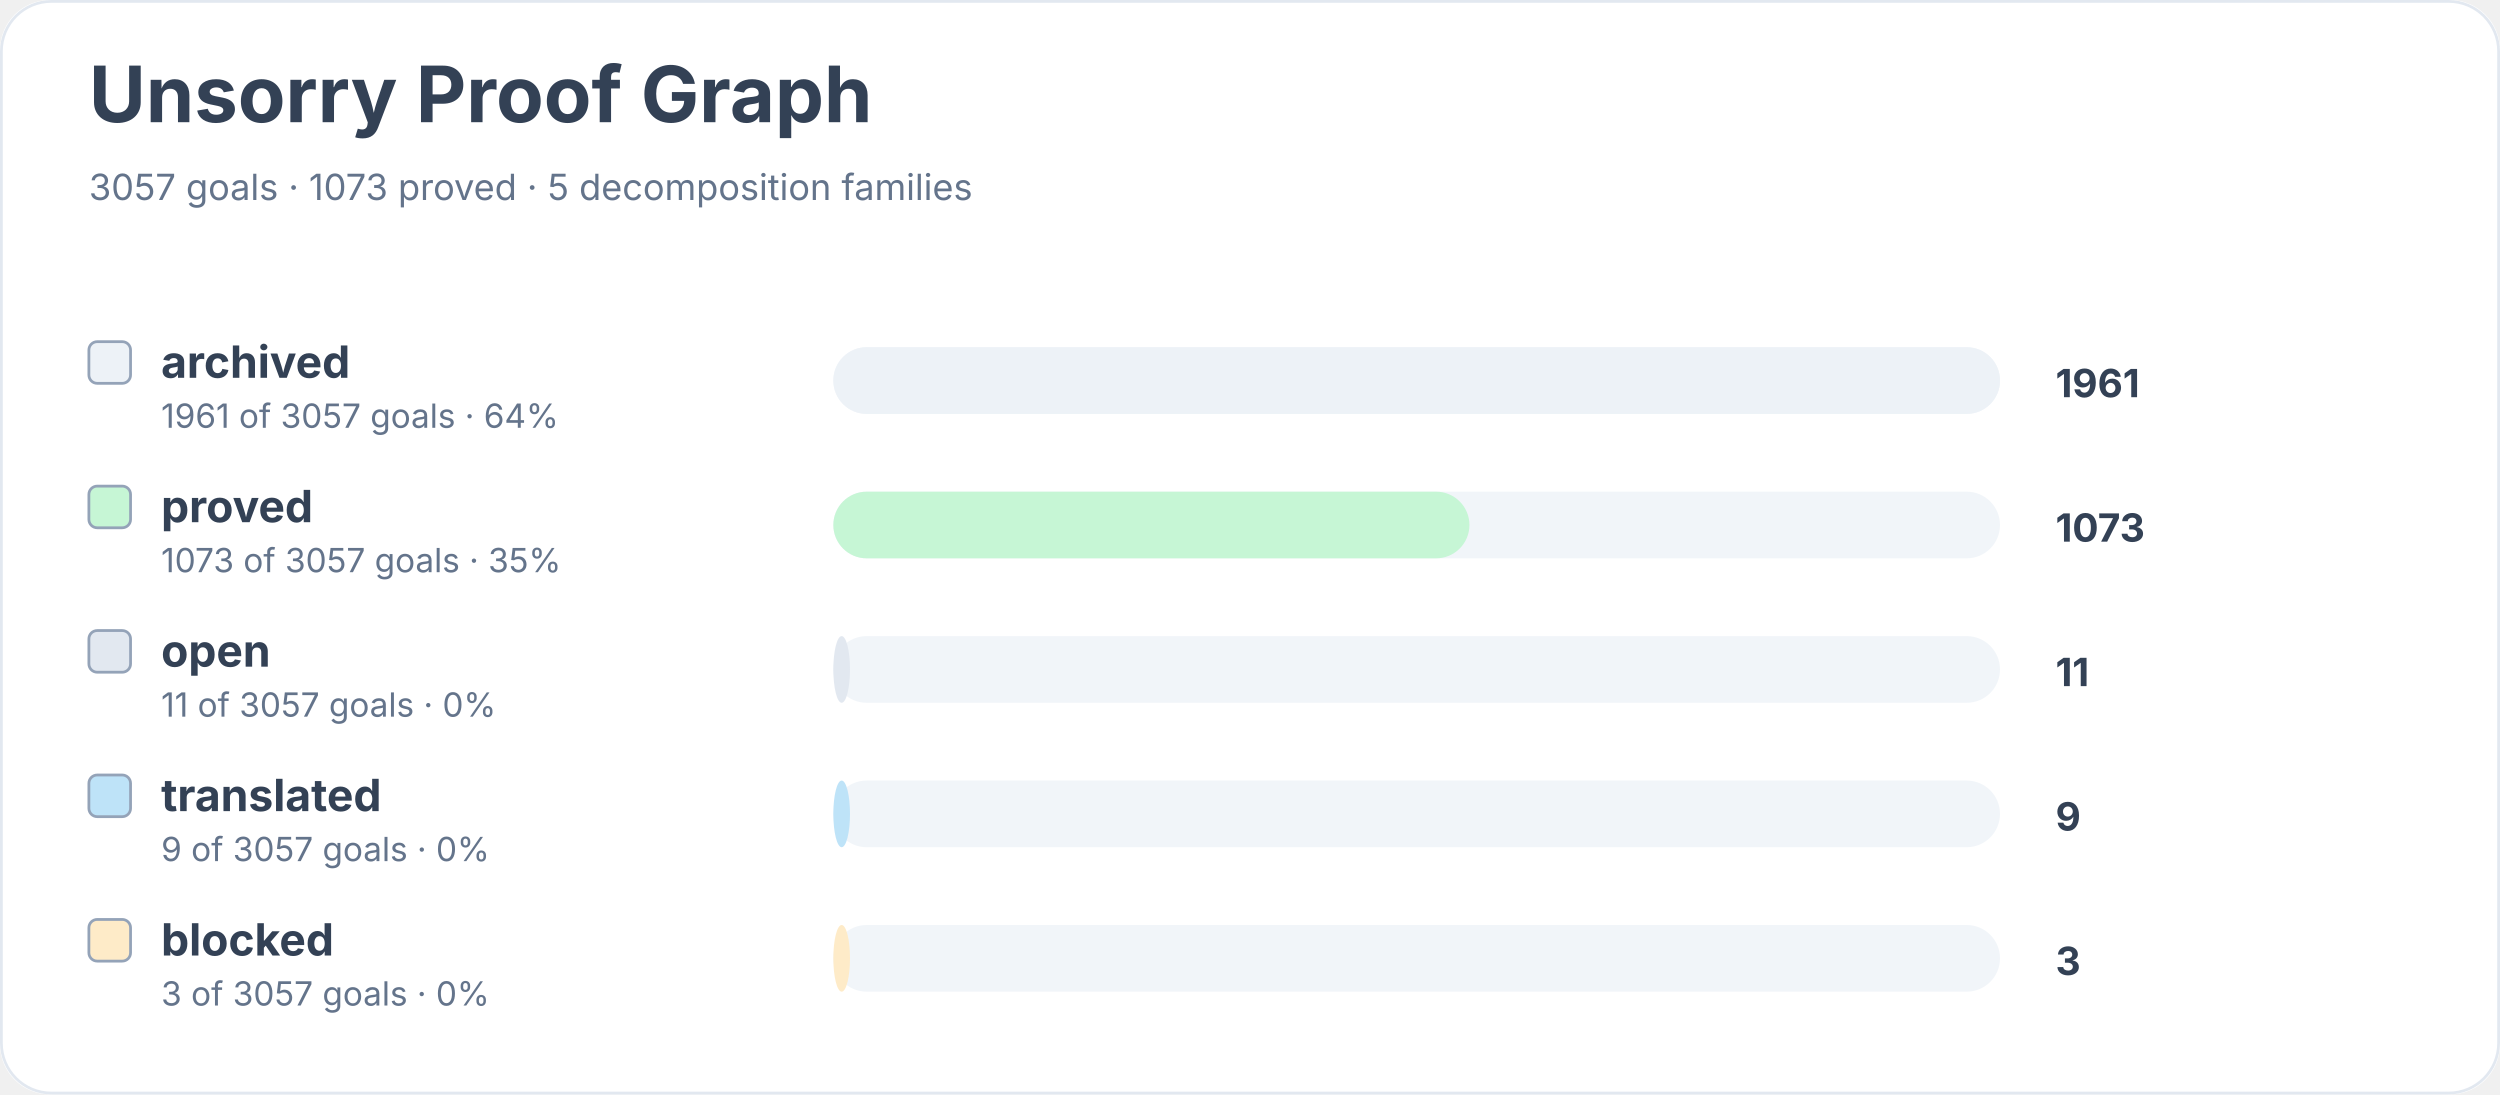
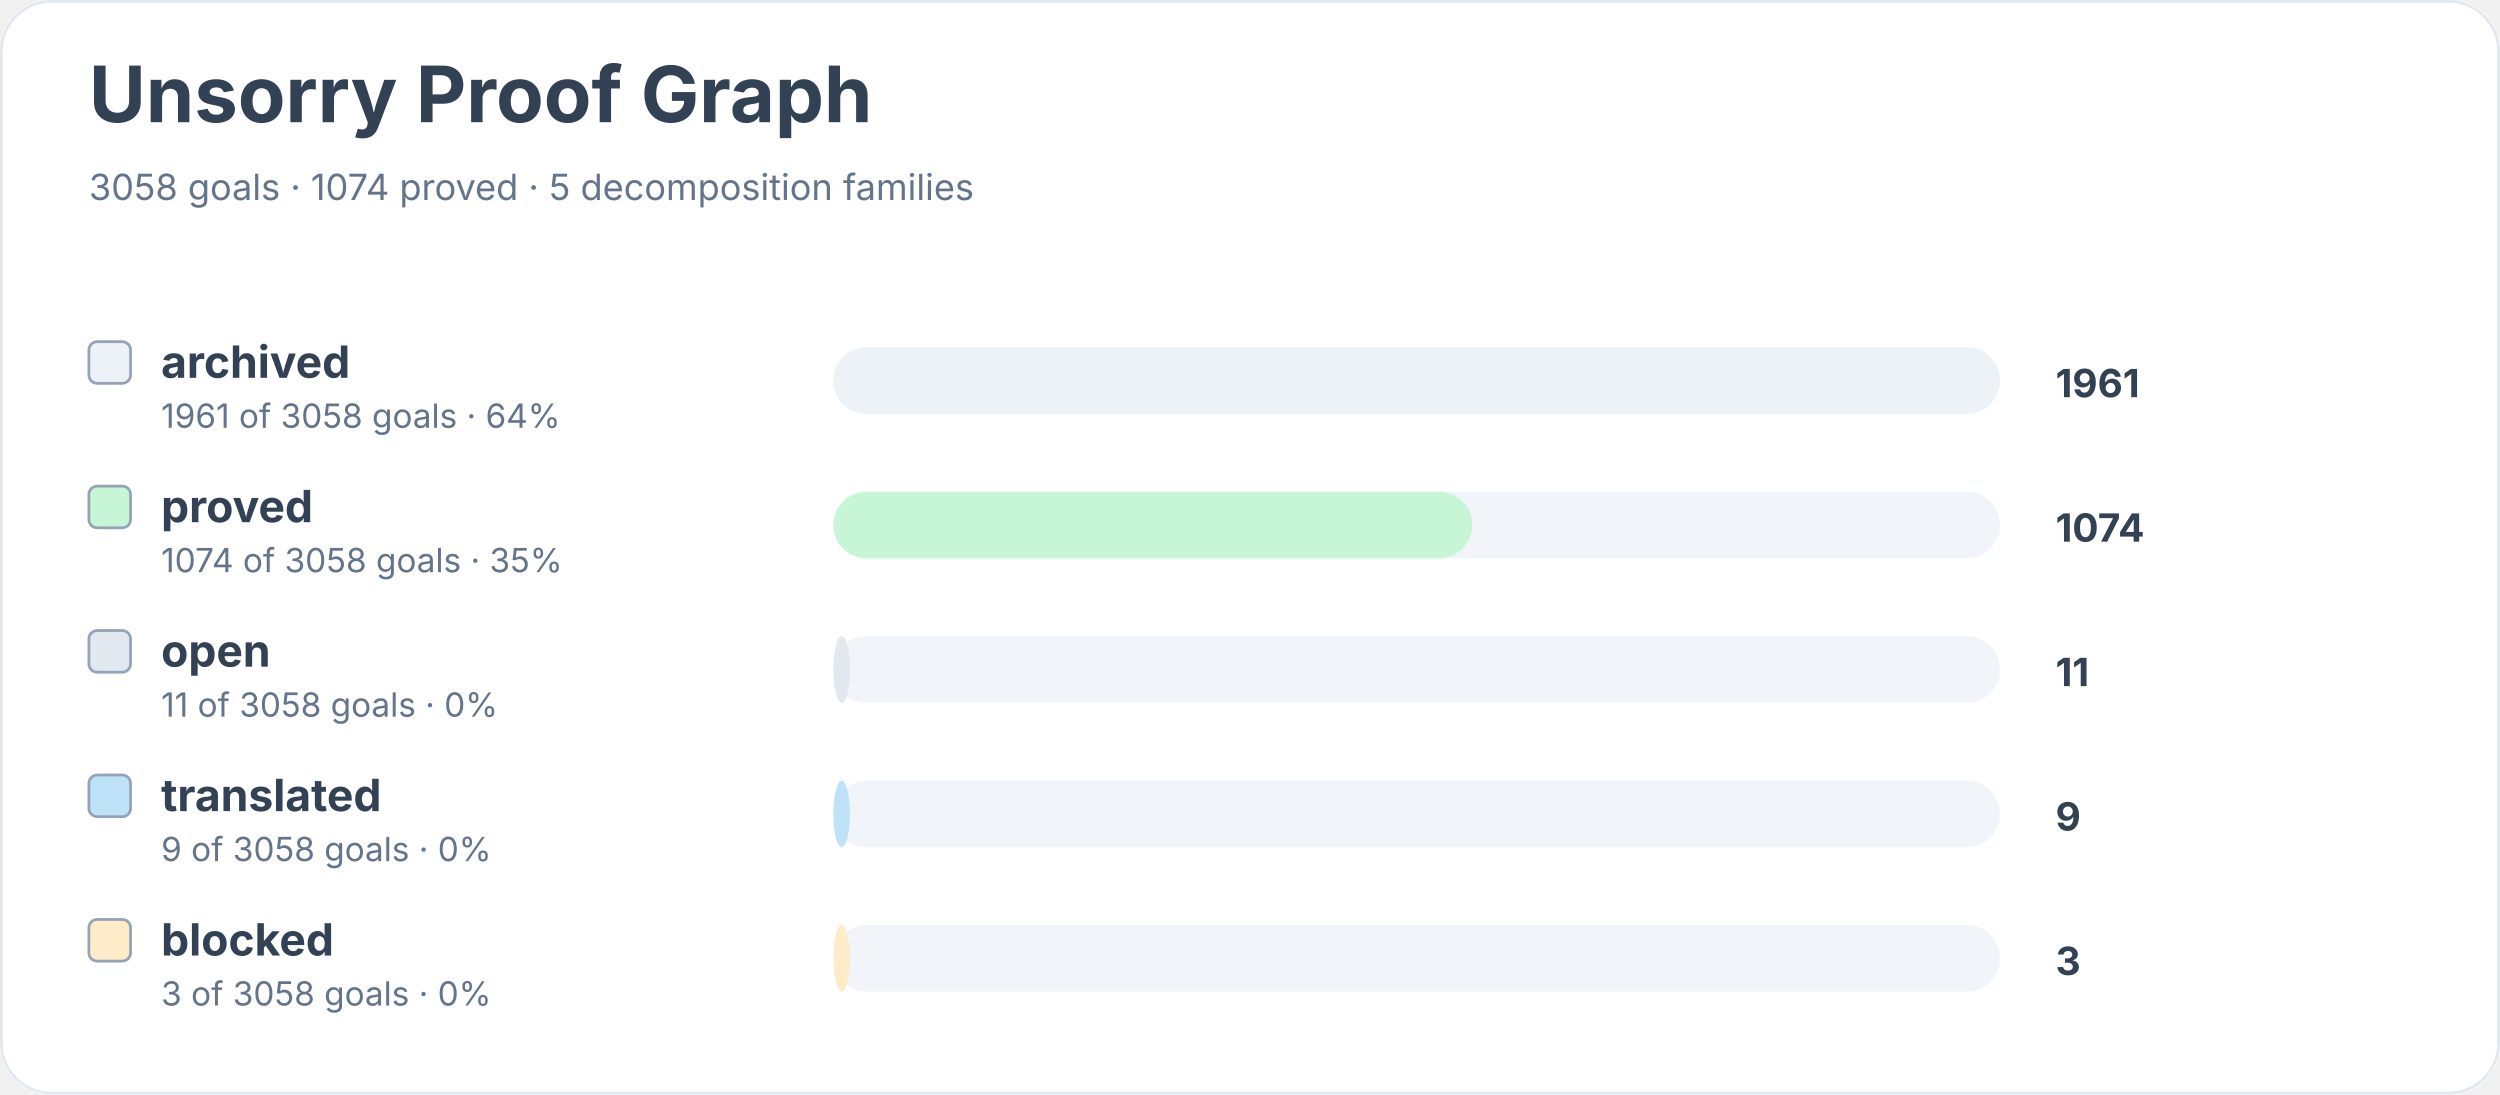
<svg xmlns="http://www.w3.org/2000/svg" width="900" height="394" viewBox="0 0 900 394" role="img" aria-labelledby="title desc">
  <rect width="900" height="100%" rx="18" fill="#ffffff" />
  <rect x="0.5" y="0.5" width="899" height="393" rx="18" fill="none" stroke="#e2e8f0" />
  <text x="32" y="44" font-family="Inter, system-ui, sans-serif" font-size="28" font-weight="700" fill="#334155">Unsorry Proof Graph</text>
-   <text x="32" y="72" font-family="Inter, system-ui, sans-serif" font-size="13" fill="#64748b">3057 goals · 1073 proved · 5 decomposition families</text>
+   <text x="32" y="72" font-family="Inter, system-ui, sans-serif" font-size="13" fill="#64748b">3058 goals · 1074 proved · 5 decomposition families</text>
  <rect x="32" y="123" width="15" height="15" rx="3" fill="#edf2f7" stroke="#94a3b8" />
  <text x="58" y="136" font-family="Inter, system-ui, sans-serif" font-size="16" font-weight="650" fill="#334155">archived</text>
-   <text x="58" y="154" font-family="Inter, system-ui, sans-serif" font-size="12" fill="#64748b">1961 of 3057 goals · 64%</text>
+   <text x="58" y="154" font-family="Inter, system-ui, sans-serif" font-size="12" fill="#64748b">1961 of 3058 goals · 64%</text>
  <rect x="300" y="125" width="420" height="24" rx="12" fill="#f1f5f9" />
  <rect x="300" y="125" width="420" height="24" rx="12" fill="#edf2f7" />
  <text x="740" y="143" font-family="Inter, system-ui, sans-serif" font-size="14" font-weight="700" fill="#334155">1961</text>
  <rect x="32" y="175" width="15" height="15" rx="3" fill="#c6f6d5" stroke="#94a3b8" />
  <text x="58" y="188" font-family="Inter, system-ui, sans-serif" font-size="16" font-weight="650" fill="#334155">proved</text>
-   <text x="58" y="206" font-family="Inter, system-ui, sans-serif" font-size="12" fill="#64748b">1073 of 3057 goals · 35%</text>
+   <text x="58" y="206" font-family="Inter, system-ui, sans-serif" font-size="12" fill="#64748b">1074 of 3058 goals · 35%</text>
  <rect x="300" y="177" width="420" height="24" rx="12" fill="#f1f5f9" />
-   <rect x="300" y="177" width="229" height="24" rx="12" fill="#c6f6d5" />
-   <text x="740" y="195" font-family="Inter, system-ui, sans-serif" font-size="14" font-weight="700" fill="#334155">1073</text>
+   <rect x="300" y="177" width="230" height="24" rx="12" fill="#c6f6d5" />
+   <text x="740" y="195" font-family="Inter, system-ui, sans-serif" font-size="14" font-weight="700" fill="#334155">1074</text>
  <rect x="32" y="227" width="15" height="15" rx="3" fill="#e2e8f0" stroke="#94a3b8" />
  <text x="58" y="240" font-family="Inter, system-ui, sans-serif" font-size="16" font-weight="650" fill="#334155">open</text>
-   <text x="58" y="258" font-family="Inter, system-ui, sans-serif" font-size="12" fill="#64748b">11 of 3057 goals · 0%</text>
+   <text x="58" y="258" font-family="Inter, system-ui, sans-serif" font-size="12" fill="#64748b">11 of 3058 goals · 0%</text>
  <rect x="300" y="229" width="420" height="24" rx="12" fill="#f1f5f9" />
  <rect x="300" y="229" width="6" height="24" rx="12" fill="#e2e8f0" />
  <text x="740" y="247" font-family="Inter, system-ui, sans-serif" font-size="14" font-weight="700" fill="#334155">11</text>
  <rect x="32" y="279" width="15" height="15" rx="3" fill="#bee3f8" stroke="#94a3b8" />
  <text x="58" y="292" font-family="Inter, system-ui, sans-serif" font-size="16" font-weight="650" fill="#334155">translated</text>
-   <text x="58" y="310" font-family="Inter, system-ui, sans-serif" font-size="12" fill="#64748b">9 of 3057 goals · 0%</text>
+   <text x="58" y="310" font-family="Inter, system-ui, sans-serif" font-size="12" fill="#64748b">9 of 3058 goals · 0%</text>
  <rect x="300" y="281" width="420" height="24" rx="12" fill="#f1f5f9" />
  <rect x="300" y="281" width="6" height="24" rx="12" fill="#bee3f8" />
  <text x="740" y="299" font-family="Inter, system-ui, sans-serif" font-size="14" font-weight="700" fill="#334155">9</text>
  <rect x="32" y="331" width="15" height="15" rx="3" fill="#feebc8" stroke="#94a3b8" />
  <text x="58" y="344" font-family="Inter, system-ui, sans-serif" font-size="16" font-weight="650" fill="#334155">blocked</text>
-   <text x="58" y="362" font-family="Inter, system-ui, sans-serif" font-size="12" fill="#64748b">3 of 3057 goals · 0%</text>
+   <text x="58" y="362" font-family="Inter, system-ui, sans-serif" font-size="12" fill="#64748b">3 of 3058 goals · 0%</text>
  <rect x="300" y="333" width="420" height="24" rx="12" fill="#f1f5f9" />
  <rect x="300" y="333" width="6" height="24" rx="12" fill="#feebc8" />
  <text x="740" y="351" font-family="Inter, system-ui, sans-serif" font-size="14" font-weight="700" fill="#334155">3</text>
</svg>
